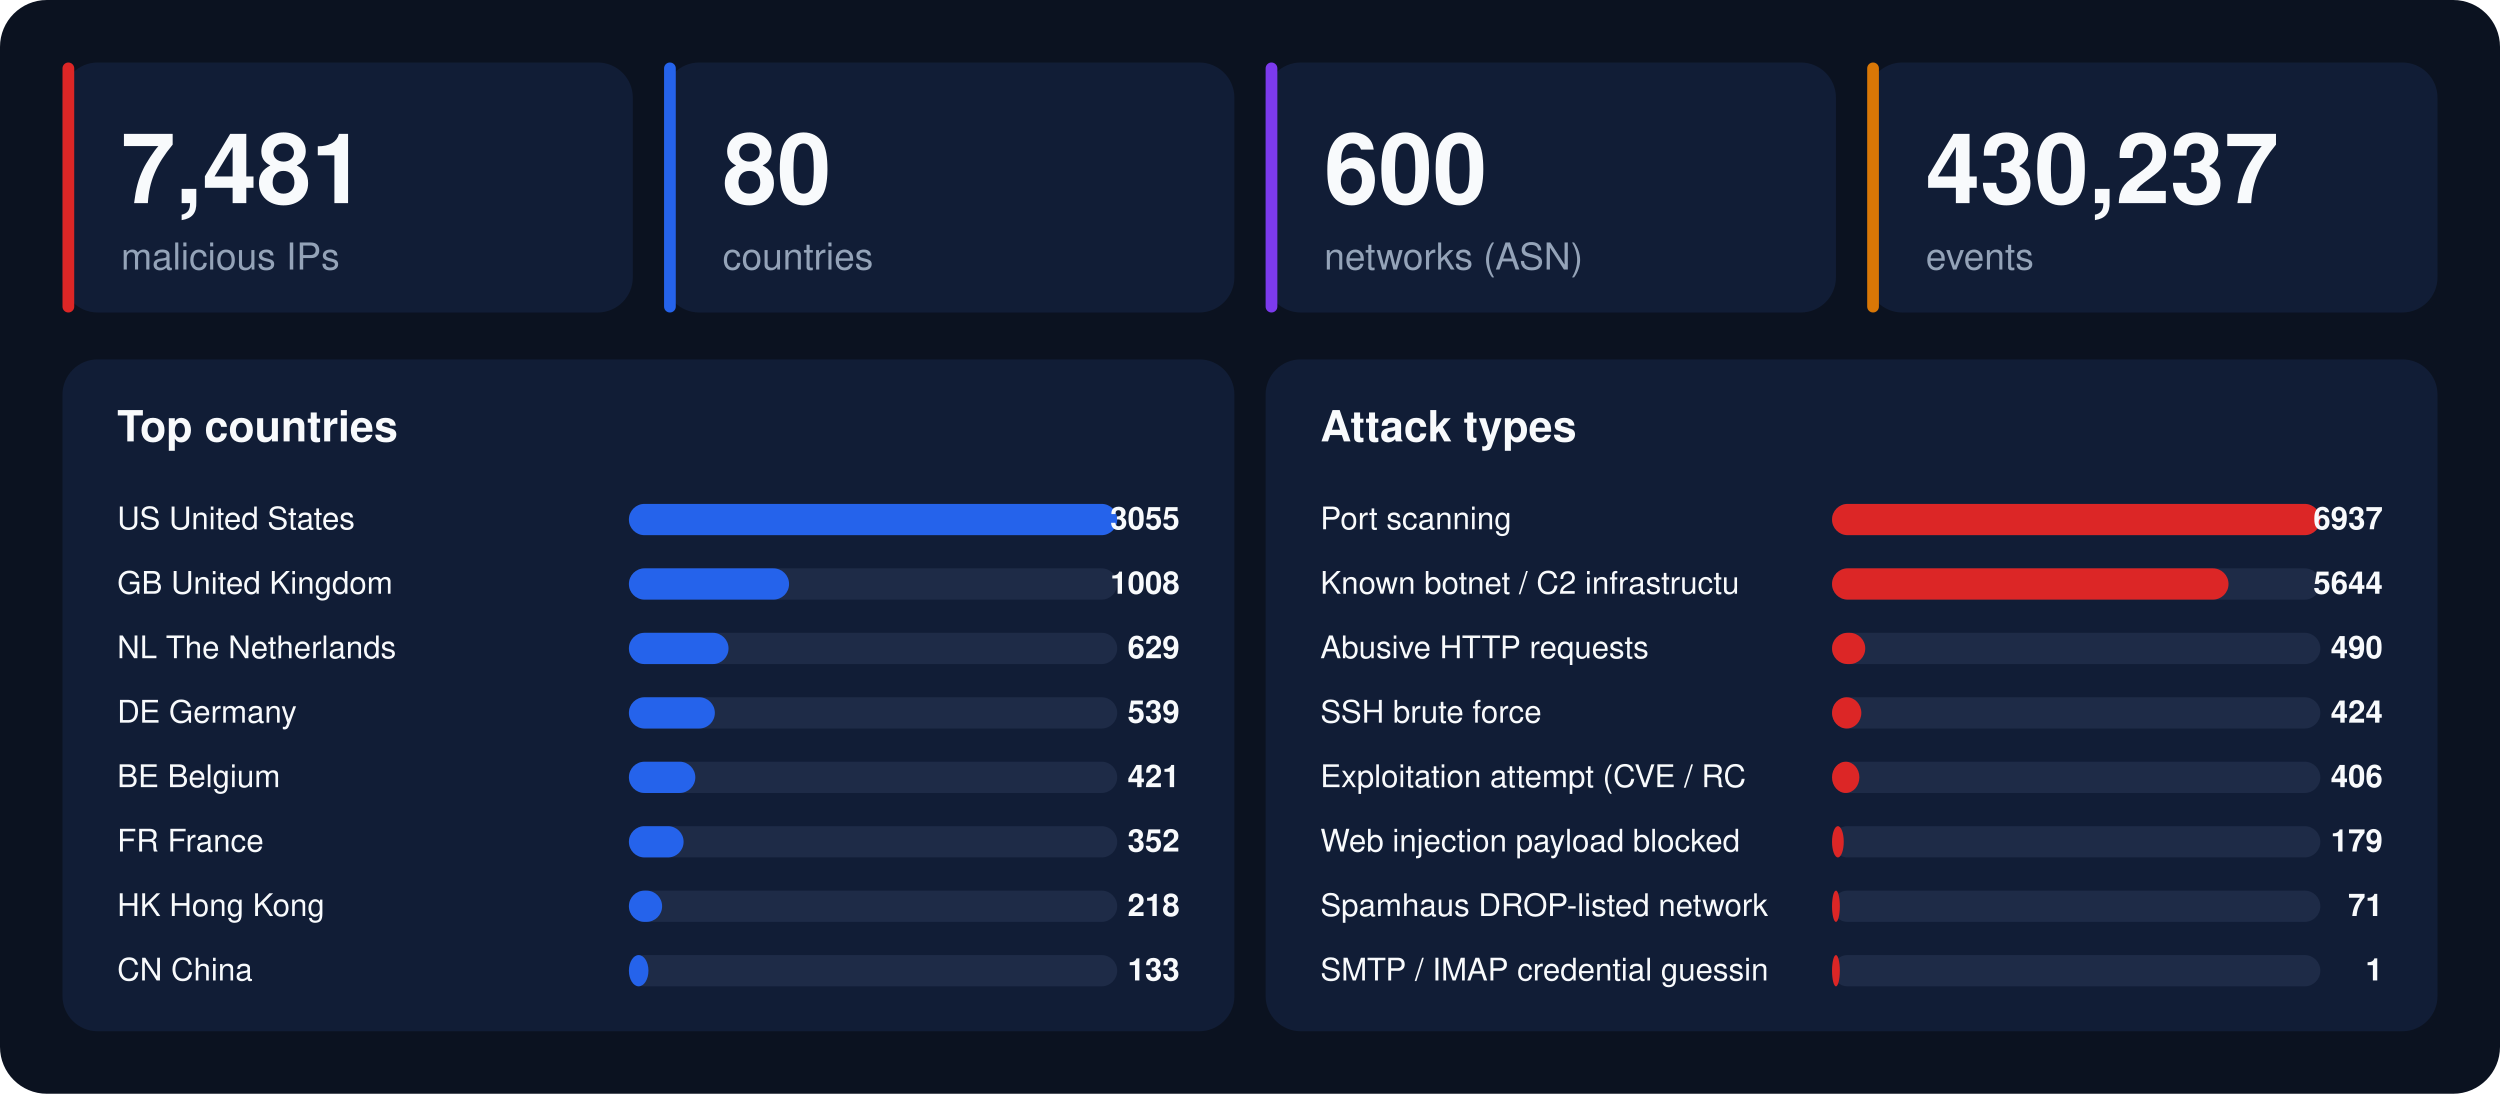
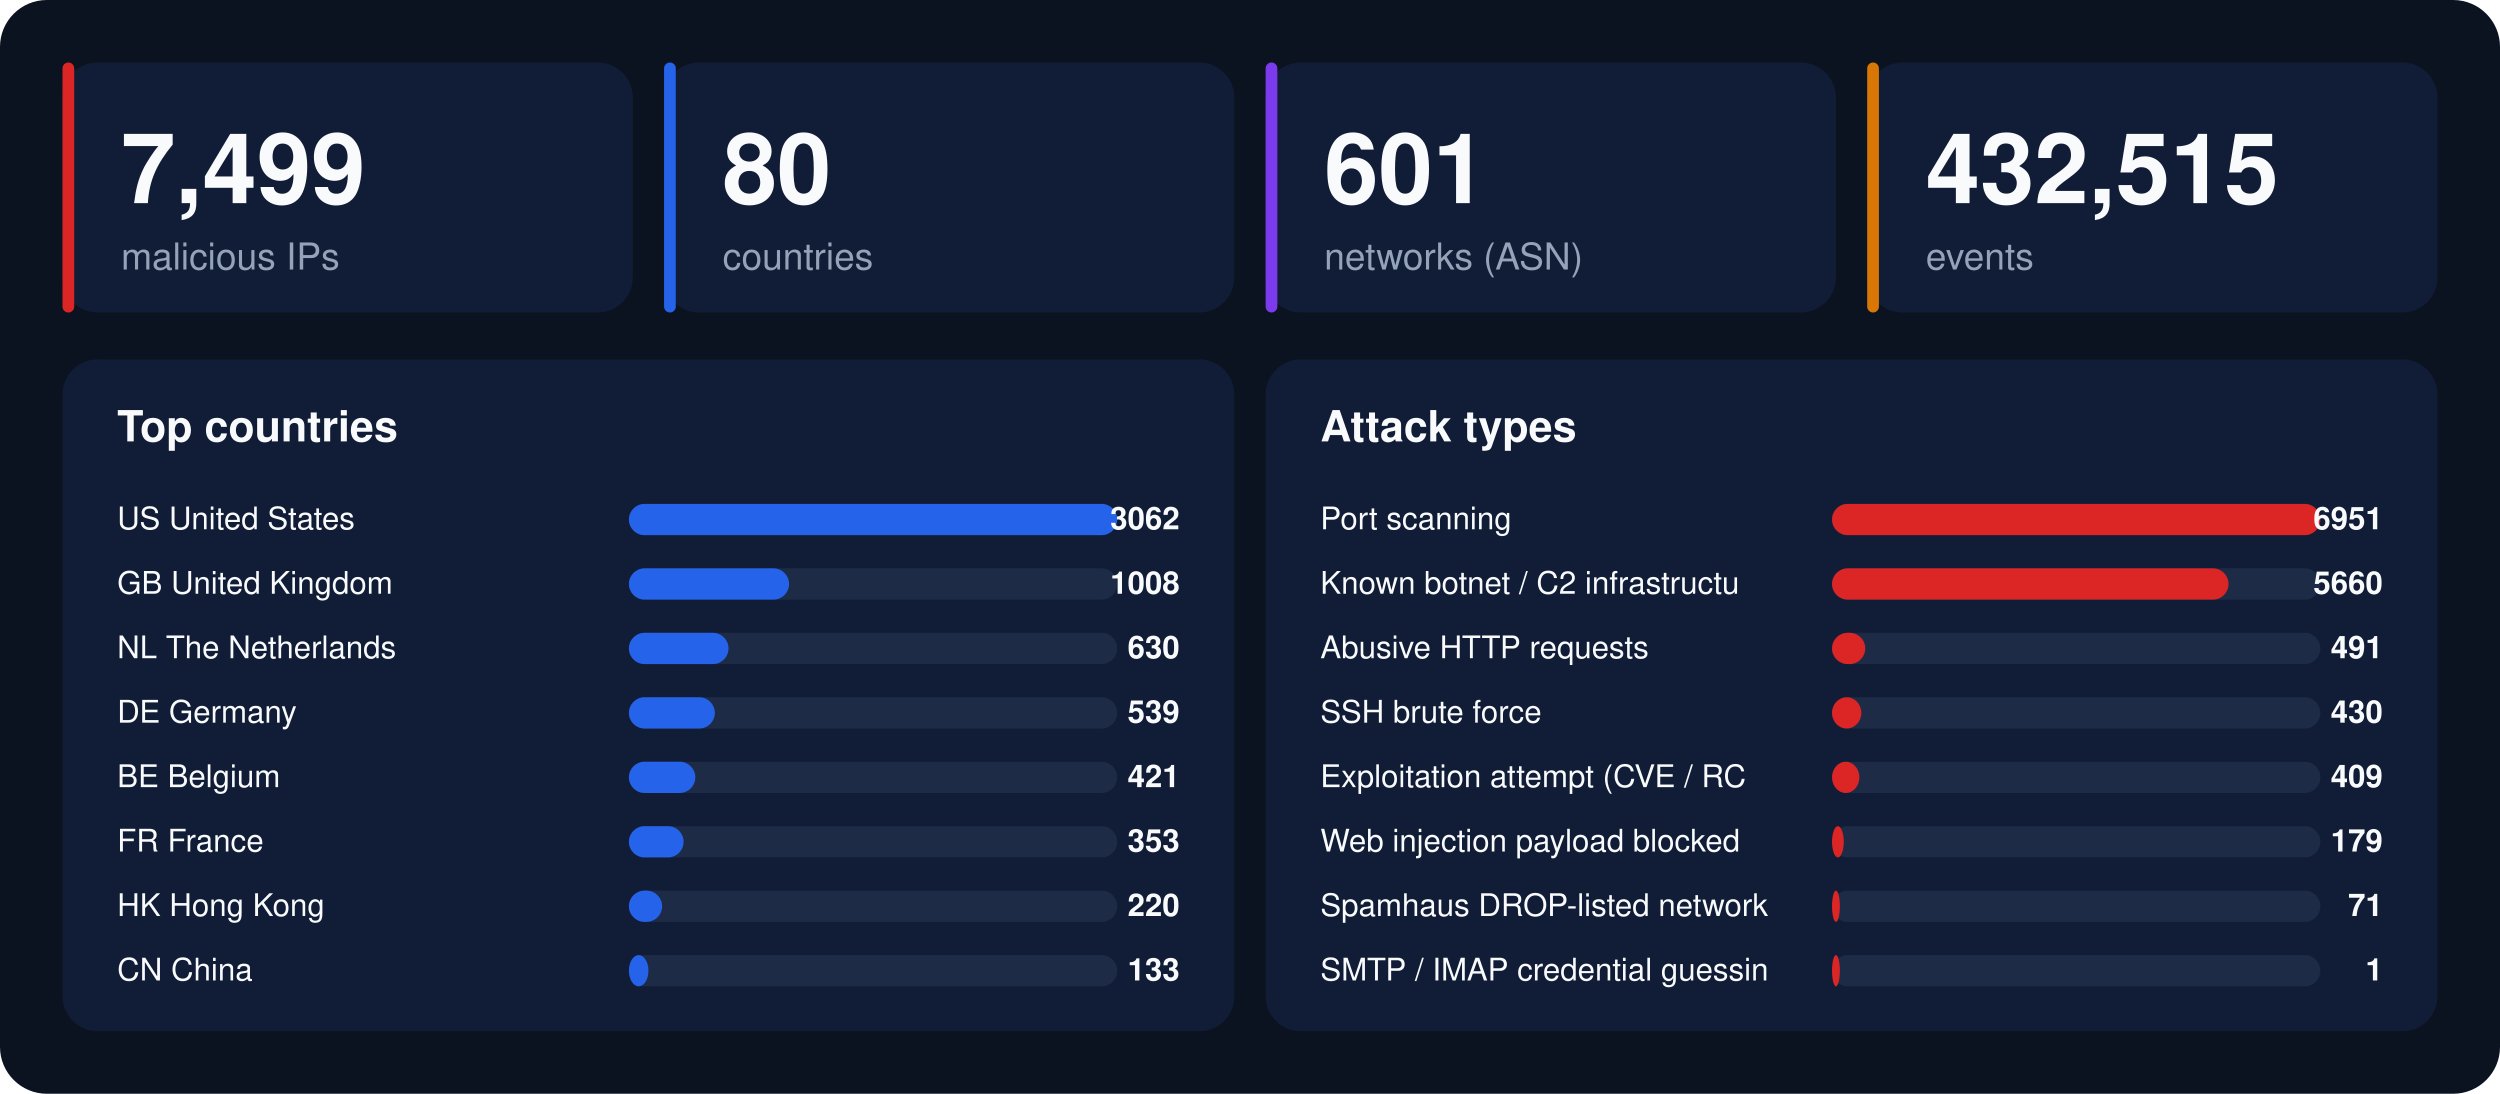
<svg xmlns="http://www.w3.org/2000/svg" width="1280" height="560" viewBox="0 0 1280 560" font-family="-apple-system,BlinkMacSystemFont,'Segoe UI',Helvetica,Arial,sans-serif">
  <rect width="1280" height="560" rx="24" fill="#0b1220" />
  <rect x="32" y="32" width="292" height="128" rx="18" fill="#111d36" />
  <rect x="32" y="32" width="6" height="128" rx="3" fill="#dc2626" />
-   <text x="62" y="104" font-size="50" font-weight="800" fill="#f8fafc">7,481</text>
+   <text x="62" y="104" font-size="50" font-weight="800" fill="#f8fafc">7,499</text>
  <text x="62" y="138" font-size="19" fill="#94a3b8">malicious IPs</text>
  <rect x="340" y="32" width="292" height="128" rx="18" fill="#111d36" />
  <rect x="340" y="32" width="6" height="128" rx="3" fill="#2563eb" />
  <text x="370" y="104" font-size="50" font-weight="800" fill="#f8fafc">80</text>
  <text x="370" y="138" font-size="19" fill="#94a3b8">countries</text>
  <rect x="648" y="32" width="292" height="128" rx="18" fill="#111d36" />
  <rect x="648" y="32" width="6" height="128" rx="3" fill="#7c3aed" />
-   <text x="678" y="104" font-size="50" font-weight="800" fill="#f8fafc">600</text>
+   <text x="678" y="104" font-size="50" font-weight="800" fill="#f8fafc">601</text>
  <text x="678" y="138" font-size="19" fill="#94a3b8">networks (ASN)</text>
  <rect x="956" y="32" width="292" height="128" rx="18" fill="#111d36" />
  <rect x="956" y="32" width="6" height="128" rx="3" fill="#d97706" />
-   <text x="986" y="104" font-size="50" font-weight="800" fill="#f8fafc">430,237</text>
+   <text x="986" y="104" font-size="50" font-weight="800" fill="#f8fafc">432,515</text>
  <text x="986" y="138" font-size="19" fill="#94a3b8">events</text>
  <rect x="32" y="184" width="600" height="344" rx="18" fill="#111d36" />
  <text x="60" y="226" font-size="22" font-weight="700" fill="#f8fafc">Top countries</text>
  <text x="60" y="271" font-size="16" fill="#f8fafc">US  United States</text>
  <rect x="322" y="258" width="250" height="16" rx="8" fill="#1e2b47" />
  <rect x="322" y="258" width="250" height="16" rx="8" fill="#2563eb" />
-   <text x="604" y="271" font-size="16" font-weight="700" text-anchor="end" fill="#f8fafc">3055</text>
+   <text x="604" y="271" font-size="16" font-weight="700" text-anchor="end" fill="#f8fafc">3062</text>
  <text x="60" y="304" font-size="16" fill="#f8fafc">GB  United Kingdom</text>
  <rect x="322" y="291" width="250" height="16" rx="8" fill="#1e2b47" />
  <rect x="322" y="291" width="82" height="16" rx="8" fill="#2563eb" />
  <text x="604" y="304" font-size="16" font-weight="700" text-anchor="end" fill="#f8fafc">1008</text>
  <text x="60" y="337" font-size="16" fill="#f8fafc">NL  The Netherlands</text>
  <rect x="322" y="324" width="250" height="16" rx="8" fill="#1e2b47" />
  <rect x="322" y="324" width="51" height="16" rx="8" fill="#2563eb" />
-   <text x="604" y="337" font-size="16" font-weight="700" text-anchor="end" fill="#f8fafc">629</text>
+   <text x="604" y="337" font-size="16" font-weight="700" text-anchor="end" fill="#f8fafc">630</text>
  <text x="60" y="370" font-size="16" fill="#f8fafc">DE  Germany</text>
  <rect x="322" y="357" width="250" height="16" rx="8" fill="#1e2b47" />
  <rect x="322" y="357" width="44" height="16" rx="8" fill="#2563eb" />
  <text x="604" y="370" font-size="16" font-weight="700" text-anchor="end" fill="#f8fafc">539</text>
  <text x="60" y="403" font-size="16" fill="#f8fafc">BE  Belgium</text>
  <rect x="322" y="390" width="250" height="16" rx="8" fill="#1e2b47" />
  <rect x="322" y="390" width="34" height="16" rx="8" fill="#2563eb" />
  <text x="604" y="403" font-size="16" font-weight="700" text-anchor="end" fill="#f8fafc">421</text>
  <text x="60" y="436" font-size="16" fill="#f8fafc">FR  France</text>
  <rect x="322" y="423" width="250" height="16" rx="8" fill="#1e2b47" />
  <rect x="322" y="423" width="28" height="16" rx="8" fill="#2563eb" />
-   <text x="604" y="436" font-size="16" font-weight="700" text-anchor="end" fill="#f8fafc">352</text>
+   <text x="604" y="436" font-size="16" font-weight="700" text-anchor="end" fill="#f8fafc">353</text>
  <text x="60" y="469" font-size="16" fill="#f8fafc">HK  Hong Kong</text>
  <rect x="322" y="456" width="250" height="16" rx="8" fill="#1e2b47" />
  <rect x="322" y="456" width="17" height="16" rx="8" fill="#2563eb" />
-   <text x="604" y="469" font-size="16" font-weight="700" text-anchor="end" fill="#f8fafc">218</text>
+   <text x="604" y="469" font-size="16" font-weight="700" text-anchor="end" fill="#f8fafc">220</text>
  <text x="60" y="502" font-size="16" fill="#f8fafc">CN  China</text>
  <rect x="322" y="489" width="250" height="16" rx="8" fill="#1e2b47" />
  <rect x="322" y="489" width="10" height="16" rx="8" fill="#2563eb" />
  <text x="604" y="502" font-size="16" font-weight="700" text-anchor="end" fill="#f8fafc">133</text>
  <rect x="648" y="184" width="600" height="344" rx="18" fill="#111d36" />
  <text x="676" y="226" font-size="22" font-weight="700" fill="#f8fafc">Attack types</text>
  <text x="676" y="271" font-size="16" fill="#f8fafc">Port scanning</text>
  <rect x="938" y="258" width="250" height="16" rx="8" fill="#1e2b47" />
  <rect x="938" y="258" width="250" height="16" rx="8" fill="#dc2626" />
-   <text x="1220" y="271" font-size="16" font-weight="700" text-anchor="end" fill="#f8fafc">6937</text>
+   <text x="1220" y="271" font-size="16" font-weight="700" text-anchor="end" fill="#f8fafc">6951</text>
  <text x="676" y="304" font-size="16" fill="#f8fafc">Known botnet / C2 infrastructu</text>
  <rect x="938" y="291" width="250" height="16" rx="8" fill="#1e2b47" />
  <rect x="938" y="291" width="203" height="16" rx="8" fill="#dc2626" />
-   <text x="1220" y="304" font-size="16" font-weight="700" text-anchor="end" fill="#f8fafc">5644</text>
+   <text x="1220" y="304" font-size="16" font-weight="700" text-anchor="end" fill="#f8fafc">5660</text>
  <text x="676" y="337" font-size="16" fill="#f8fafc">Abusive HTTP requests</text>
  <rect x="938" y="324" width="250" height="16" rx="8" fill="#1e2b47" />
  <rect x="938" y="324" width="17" height="16" rx="8" fill="#dc2626" />
-   <text x="1220" y="337" font-size="16" font-weight="700" text-anchor="end" fill="#f8fafc">490</text>
+   <text x="1220" y="337" font-size="16" font-weight="700" text-anchor="end" fill="#f8fafc">491</text>
  <text x="676" y="370" font-size="16" fill="#f8fafc">SSH brute force</text>
  <rect x="938" y="357" width="250" height="16" rx="8" fill="#1e2b47" />
  <rect x="938" y="357" width="15" height="16" rx="8" fill="#dc2626" />
-   <text x="1220" y="370" font-size="16" font-weight="700" text-anchor="end" fill="#f8fafc">424</text>
+   <text x="1220" y="370" font-size="16" font-weight="700" text-anchor="end" fill="#f8fafc">430</text>
  <text x="676" y="403" font-size="16" fill="#f8fafc">Exploitation attempt (CVE / RC</text>
  <rect x="938" y="390" width="250" height="16" rx="8" fill="#1e2b47" />
  <rect x="938" y="390" width="14" height="16" rx="8" fill="#dc2626" />
-   <text x="1220" y="403" font-size="16" font-weight="700" text-anchor="end" fill="#f8fafc">406</text>
+   <text x="1220" y="403" font-size="16" font-weight="700" text-anchor="end" fill="#f8fafc">409</text>
  <text x="676" y="436" font-size="16" fill="#f8fafc">Web injection payload blocked </text>
  <rect x="938" y="423" width="250" height="16" rx="8" fill="#1e2b47" />
  <rect x="938" y="423" width="6" height="16" rx="8" fill="#dc2626" />
  <text x="1220" y="436" font-size="16" font-weight="700" text-anchor="end" fill="#f8fafc">179</text>
  <text x="676" y="469" font-size="16" fill="#f8fafc">Spamhaus DROP-listed network</text>
  <rect x="938" y="456" width="250" height="16" rx="8" fill="#1e2b47" />
  <rect x="938" y="456" width="4" height="16" rx="8" fill="#dc2626" />
  <text x="1220" y="469" font-size="16" font-weight="700" text-anchor="end" fill="#f8fafc">71</text>
  <text x="676" y="502" font-size="16" fill="#f8fafc">SMTP / IMAP credential guessin</text>
  <rect x="938" y="489" width="250" height="16" rx="8" fill="#1e2b47" />
  <rect x="938" y="489" width="4" height="16" rx="8" fill="#dc2626" />
  <text x="1220" y="502" font-size="16" font-weight="700" text-anchor="end" fill="#f8fafc">1</text>
</svg>
